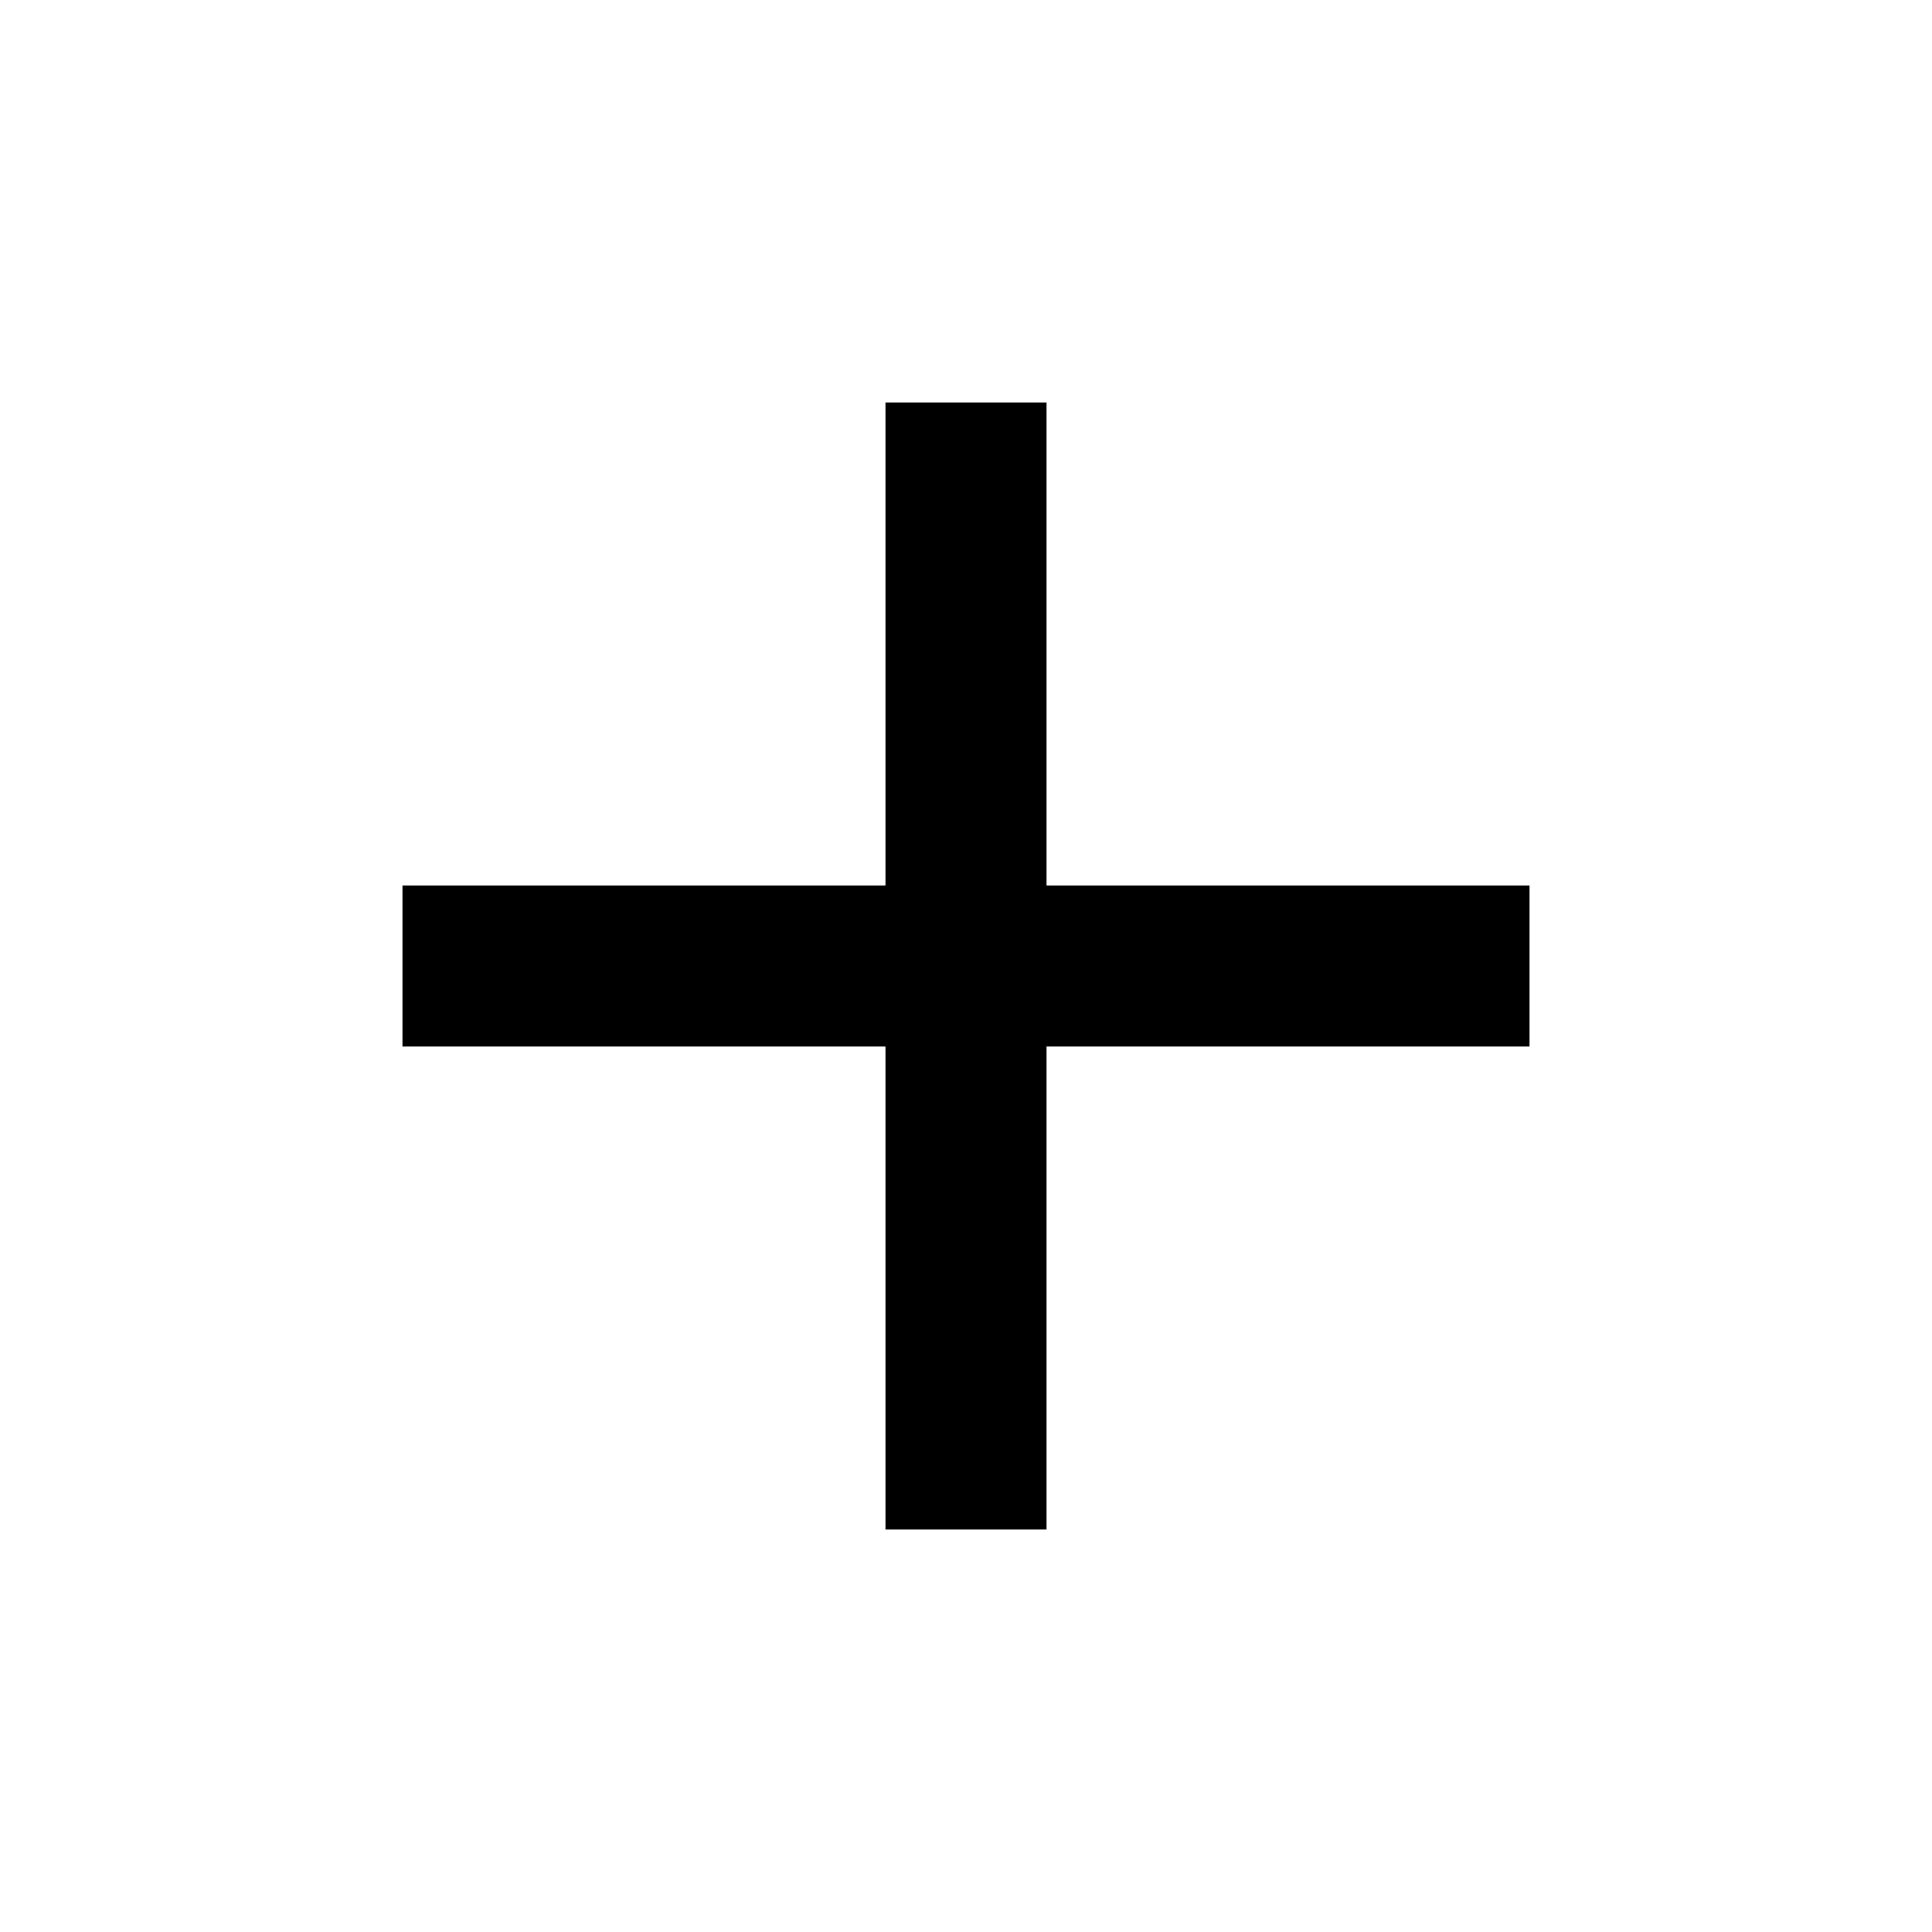
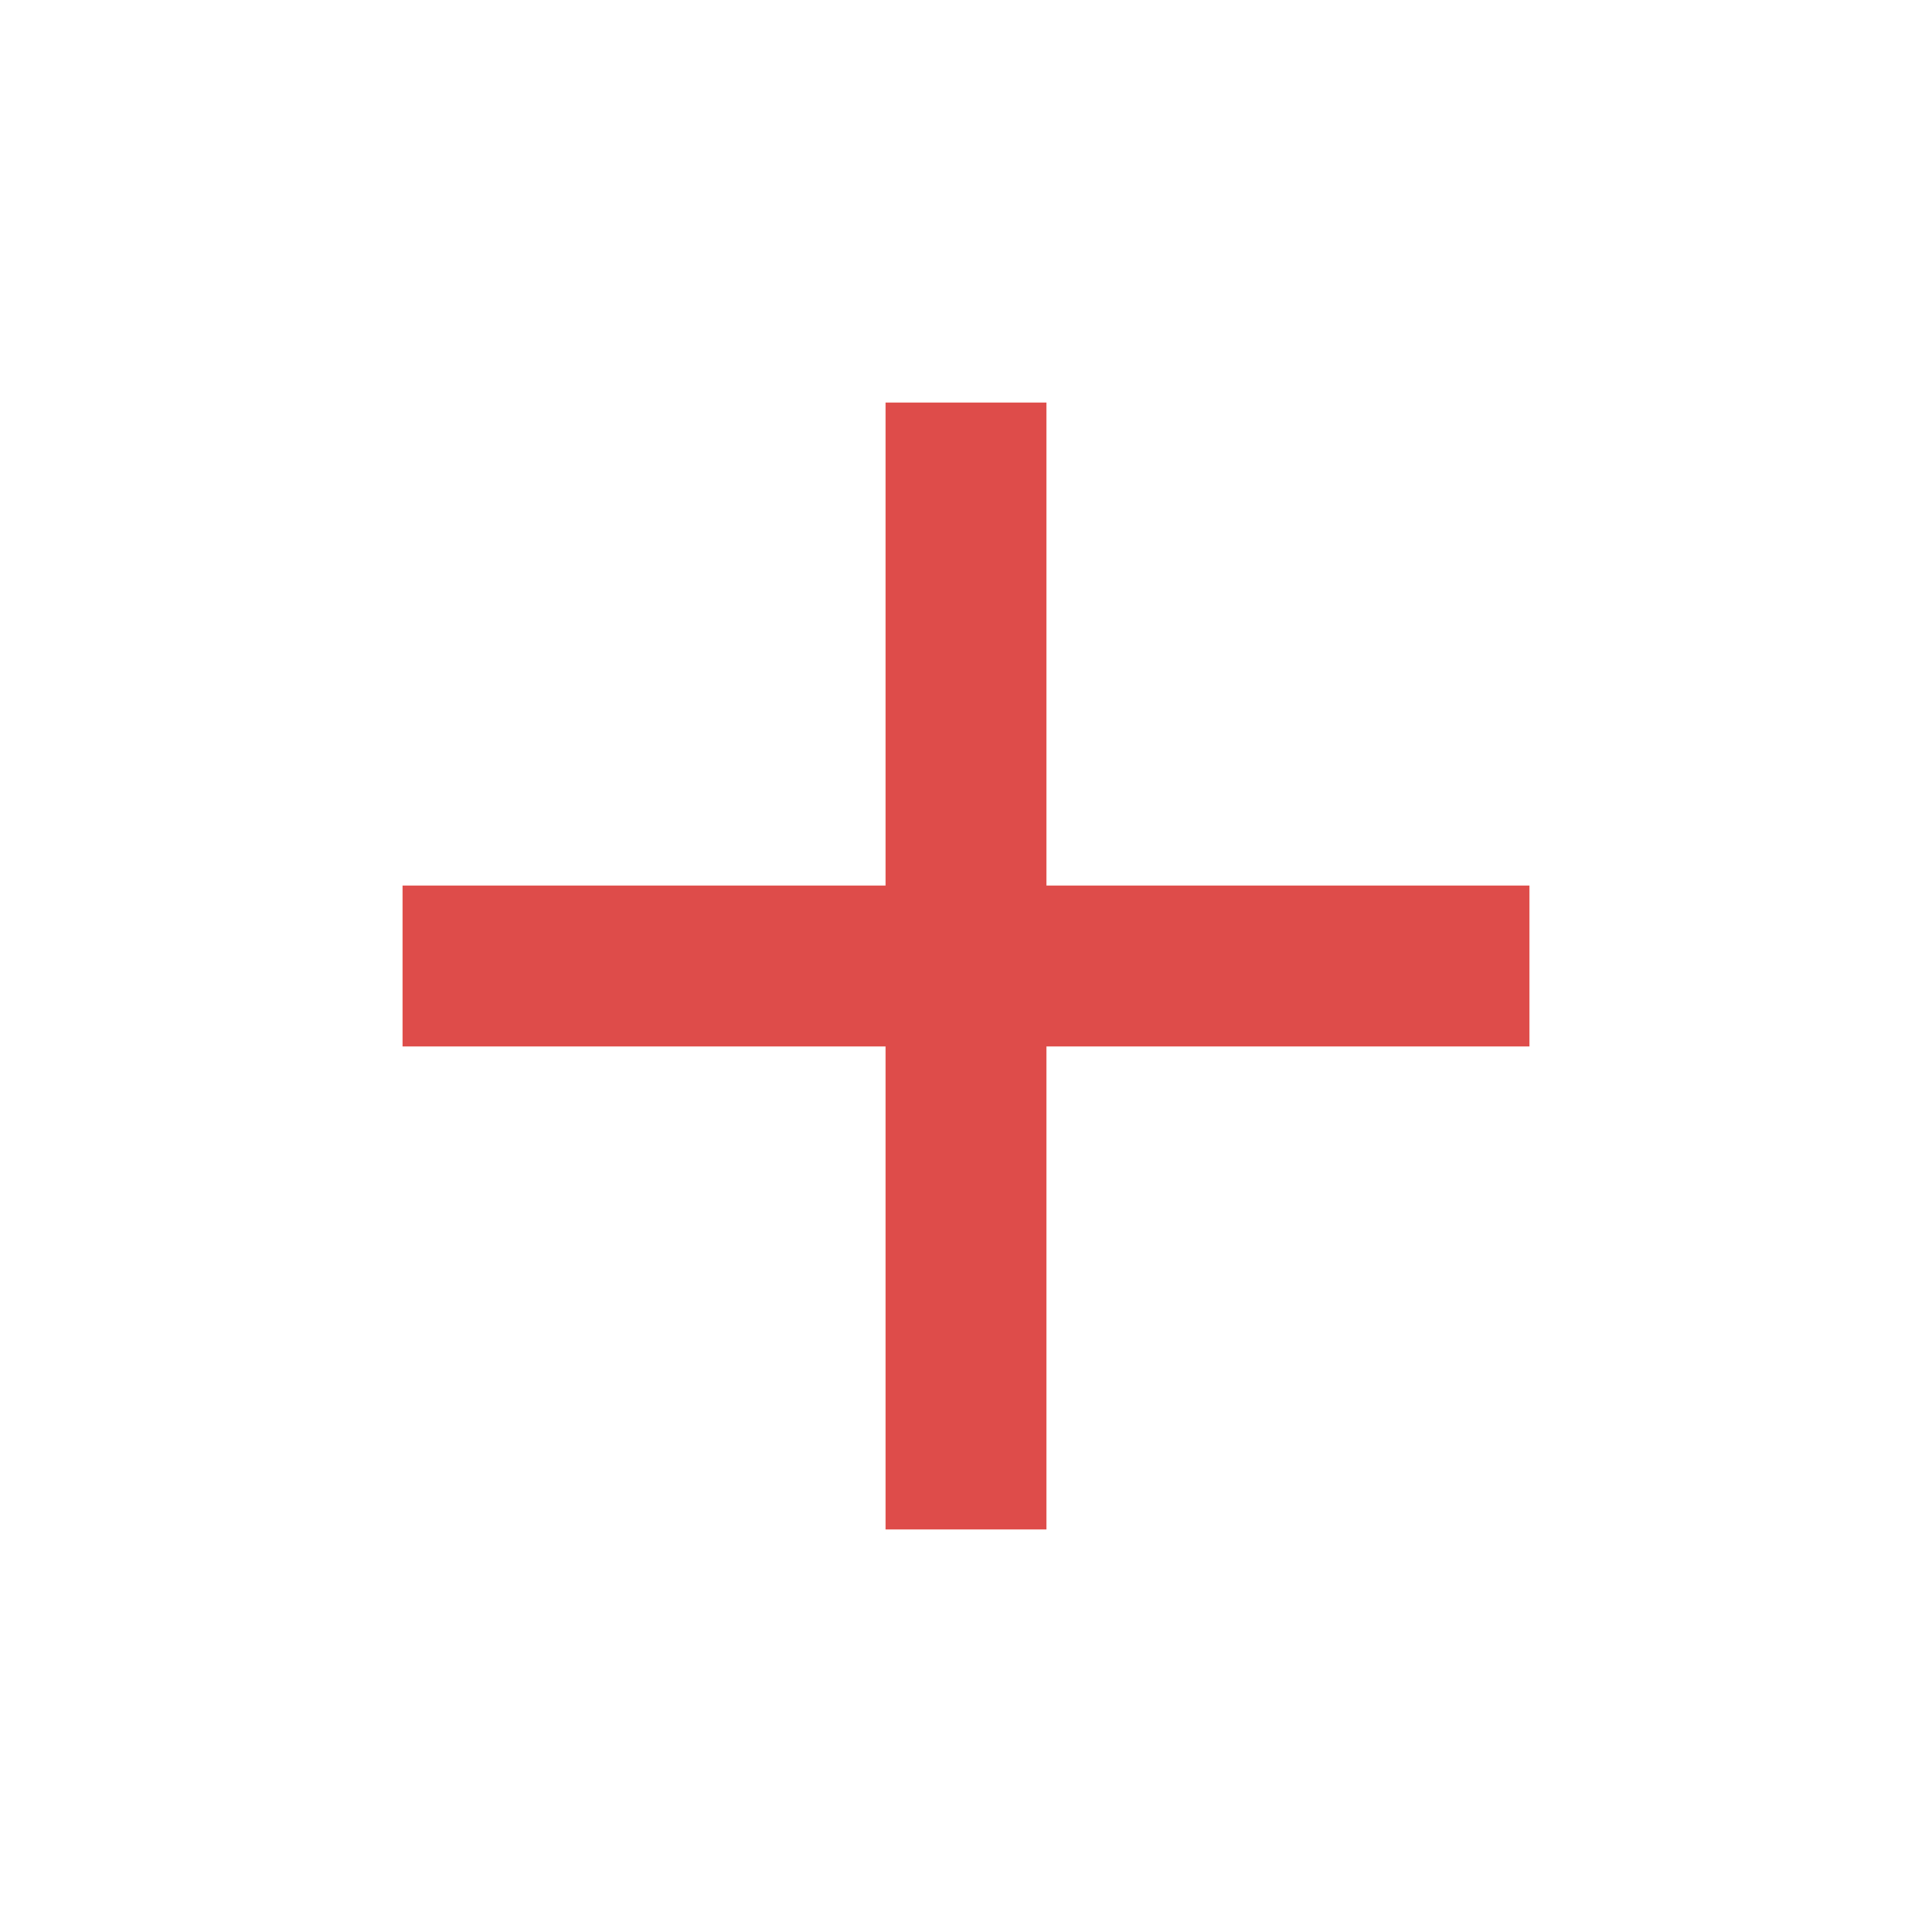
- <svg xmlns="http://www.w3.org/2000/svg" viewBox="0 0 24 24">
-   <path d="M19,13H13V19H11V13H5V11H11V5H13V11H19V13Z" />
+ <svg xmlns="http://www.w3.org/2000/svg" id="Layer_1" data-name="Layer 1" version="1.1" viewBox="0 0 24 24">
+   <defs>
+     <style>
+       .cls-1 {
+         fill: #de4c4a;
+         stroke-width: 0px;
+       }
+     </style>
+   </defs>
+   <path class="cls-1" d="M19,13h-6v6h-2v-6h-6v-2h6v-6h2v6h6v2Z" />
</svg>
